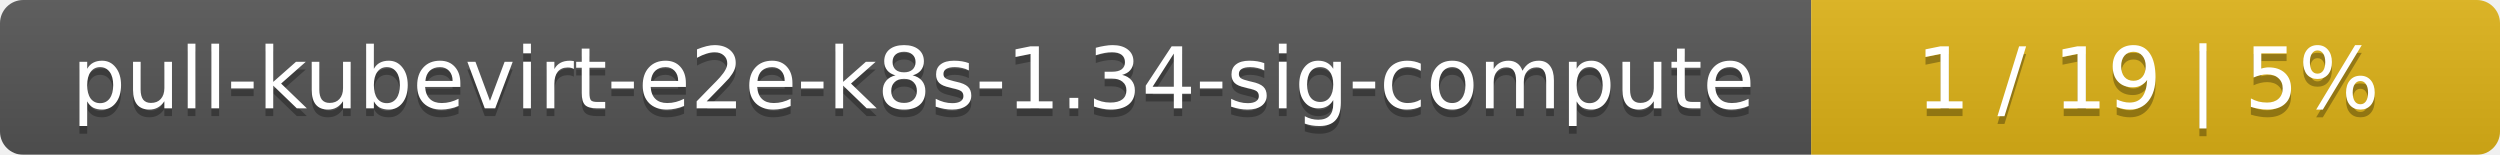
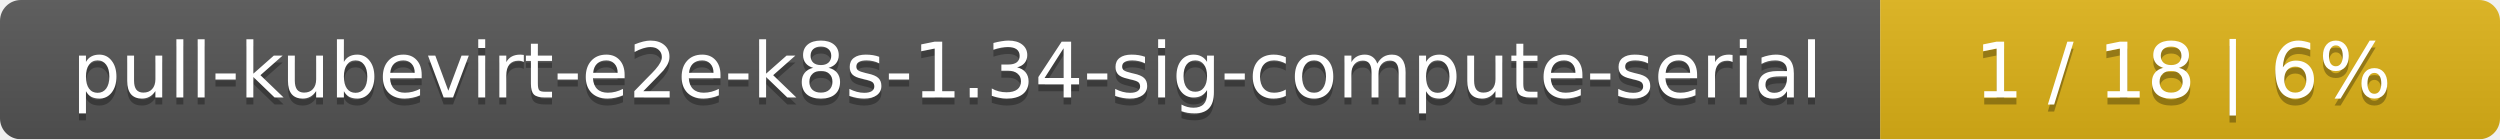
- <svg xmlns="http://www.w3.org/2000/svg" width="323" height="20">
+ <svg xmlns="http://www.w3.org/2000/svg" width="359" height="20">
  <linearGradient id="smooth" x2="0" y2="100%">
    <stop offset="0" stop-color="#bbb" stop-opacity=".1" />
    <stop offset="1" stop-opacity=".1" />
  </linearGradient>
  <mask id="round">
-     <rect width="323" height="20" rx="3" fill="#fff" />
+     <rect width="359" height="20" rx="3" fill="#fff" />
  </mask>
  <g mask="url(#round)">
-     <rect width="234" height="20" fill="#555" />
-     <rect x="234" width="89" height="20" fill="#dfb317" />
-     <rect width="323" height="20" fill="url(#smooth)" />
+     <rect width="270" height="20" fill="#555" />
+     <rect x="270" width="89" height="20" fill="#dfb317" />
+     <rect width="359" height="20" fill="url(#smooth)" />
  </g>
  <g fill="#fff" text-anchor="middle" font-family="DejaVu Sans,Verdana,Geneva,sans-serif" font-size="11">
-     <text x="118" y="15" fill="#010101" fill-opacity=".3">pull-kubevirt-e2e-k8s-1.34-sig-compute</text>
-     <text x="118" y="14">pull-kubevirt-e2e-k8s-1.34-sig-compute</text>
-     <text x="277.5" y="15" fill="#010101" fill-opacity=".3">1 / 19    |    5%</text>
-     <text x="277.5" y="14">1 / 19    |    5%</text>
+     <text x="136" y="15" fill="#010101" fill-opacity=".3">pull-kubevirt-e2e-k8s-1.34-sig-compute-serial</text>
+     <text x="136" y="14">pull-kubevirt-e2e-k8s-1.34-sig-compute-serial</text>
+     <text x="313.5" y="15" fill="#010101" fill-opacity=".3">1 / 18    |    6%</text>
+     <text x="313.5" y="14">1 / 18    |    6%</text>
  </g>
</svg>
